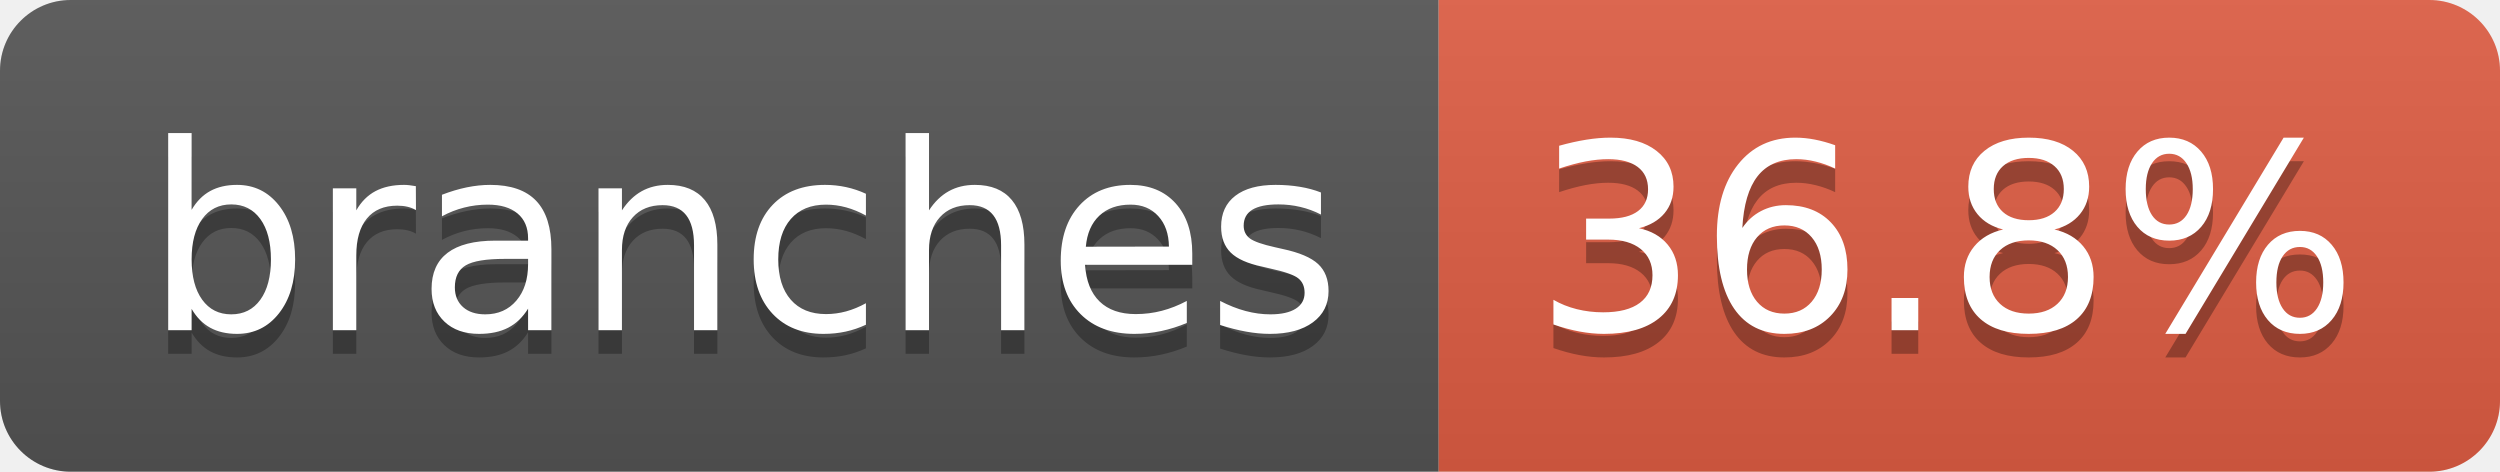
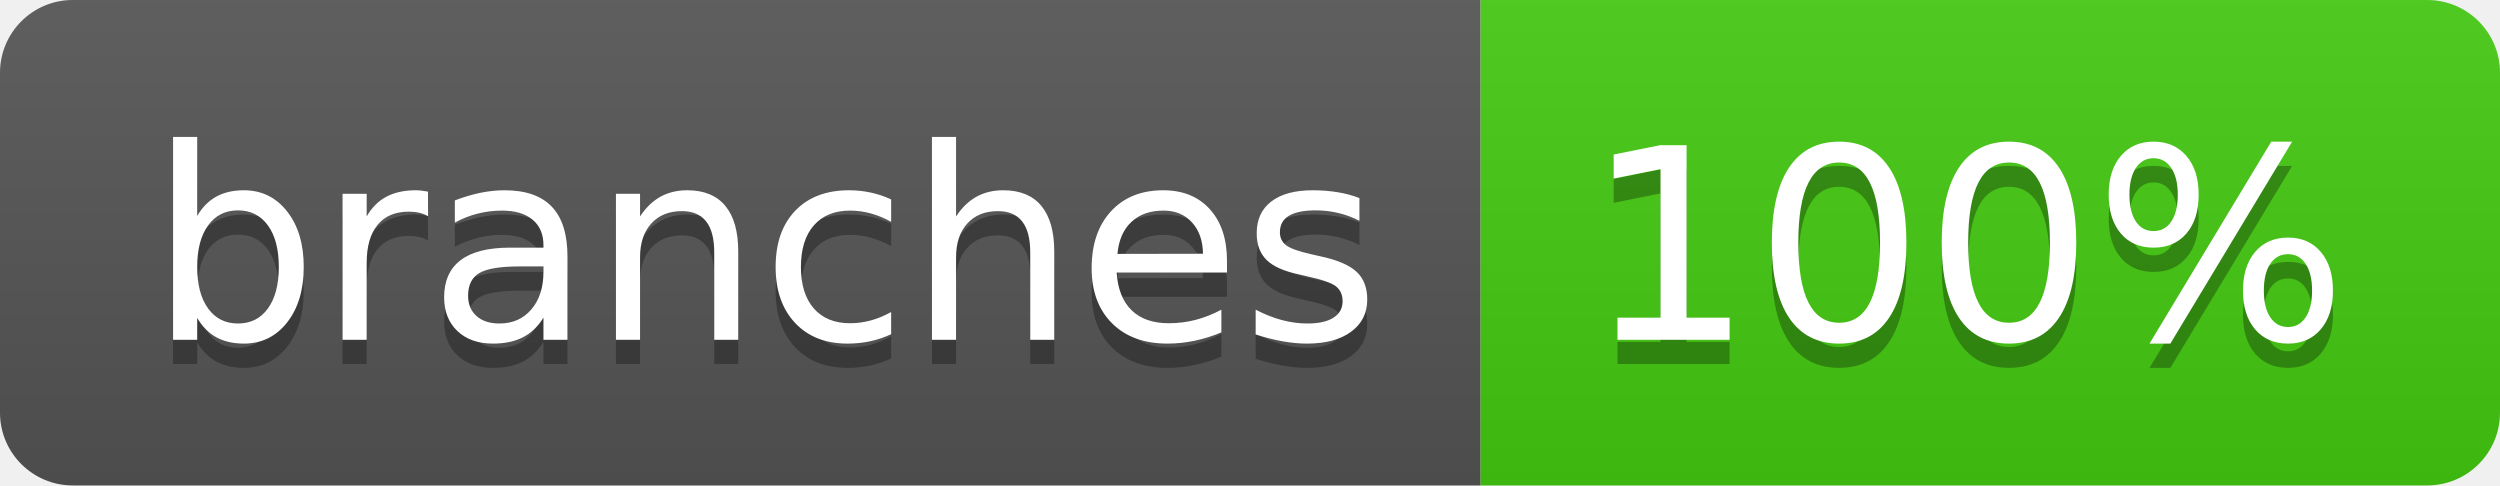
- <svg xmlns="http://www.w3.org/2000/svg" width="106" height="20" role="img" aria-label="branches: 36.8%">
+ <svg xmlns="http://www.w3.org/2000/svg" width="103" height="20" role="img" aria-label="branches: 100%">
  <linearGradient id="s" x2="0" y2="100%">
    <stop offset="0" stop-color="#bbb" stop-opacity=".1" />
    <stop offset="1" stop-opacity=".1" />
  </linearGradient>
  <clipPath id="r">
-     <rect width="106" height="20" rx="3" fill="#fff" />
+     <rect width="103" height="20" rx="3" fill="#fff" />
  </clipPath>
  <g clip-path="url(#r)">
    <rect width="61" height="20" fill="#555" />
-     <rect x="61" width="45" height="20" fill="#e05d44" />
-     <rect width="106" height="20" fill="url(#s)" />
+     <rect x="61" width="42" height="20" fill="#4c1" />
+     <rect width="103" height="20" fill="url(#s)" />
  </g>
  <g fill="#fff" text-anchor="middle" font-family="Verdana,Geneva,DejaVu Sans,sans-serif" text-rendering="geometricPrecision" font-size="110">
    <text aria-hidden="true" x="315" y="150" fill="#010101" fill-opacity=".3" transform="scale(.1)" textLength="507">branches</text>
    <text x="315" y="140" transform="scale(.1)" fill="#fff" textLength="507">branches</text>
-     <text aria-hidden="true" x="825" y="150" fill="#010101" fill-opacity=".3" transform="scale(.1)" textLength="350">36.8%</text>
-     <text x="825" y="140" transform="scale(.1)" fill="#fff" textLength="350">36.8%</text>
+     <text aria-hidden="true" x="810" y="150" fill="#010101" fill-opacity=".3" transform="scale(.1)" textLength="315">100%</text>
+     <text x="810" y="140" transform="scale(.1)" fill="#fff" textLength="315">100%</text>
  </g>
</svg>
